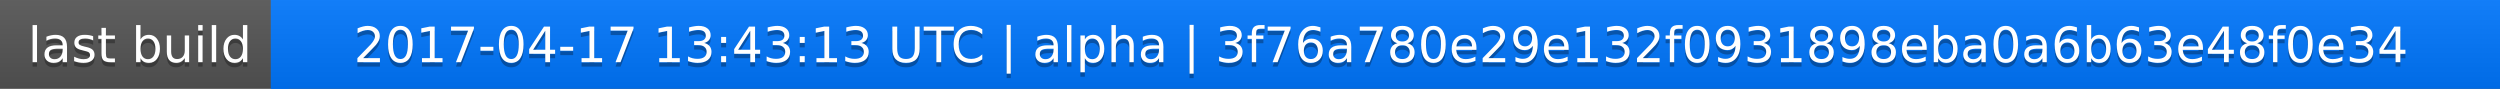
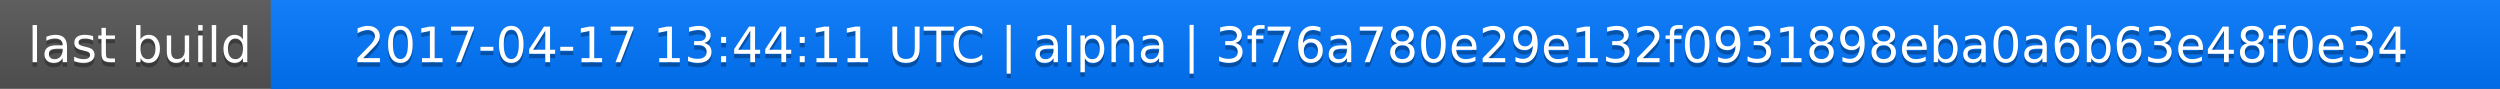
<svg xmlns="http://www.w3.org/2000/svg" width="563" height="20">
  <linearGradient id="a" x2="0" y2="100%">
    <stop offset="0" stop-color="#bbb" stop-opacity=".1" />
    <stop offset="1" stop-opacity=".1" />
  </linearGradient>
  <rect rx="0" width="563" height="20" fill="#555" />
  <rect rx="0" x="61" width="502" height="20" fill="#07f" />
  <path fill="#07f" d="M61 0h4v20h-4z" />
  <rect rx="0" width="563" height="20" fill="url(#a)" />
  <g fill="#fff" text-anchor="middle" font-family="DejaVu Sans,Verdana,Geneva,sans-serif" font-size="11">
    <text x="31.5" y="15" fill="#010101" fill-opacity=".3">last build</text>
    <text x="31.5" y="14">last build</text>
-     <text x="311" y="15" fill="#010101" fill-opacity=".3">2017-04-17 13:43:13 UTC | alpha | 3f76a780e29e132f0931898eba0a6b63e48f0e34</text>
-     <text x="311" y="14">2017-04-17 13:43:13 UTC | alpha | 3f76a780e29e132f0931898eba0a6b63e48f0e34</text>
+     <text x="311" y="15" fill="#010101" fill-opacity=".3">2017-04-17 13:44:11 UTC | alpha | 3f76a780e29e132f0931898eba0a6b63e48f0e34</text>
+     <text x="311" y="14">2017-04-17 13:44:11 UTC | alpha | 3f76a780e29e132f0931898eba0a6b63e48f0e34</text>
  </g>
</svg>
